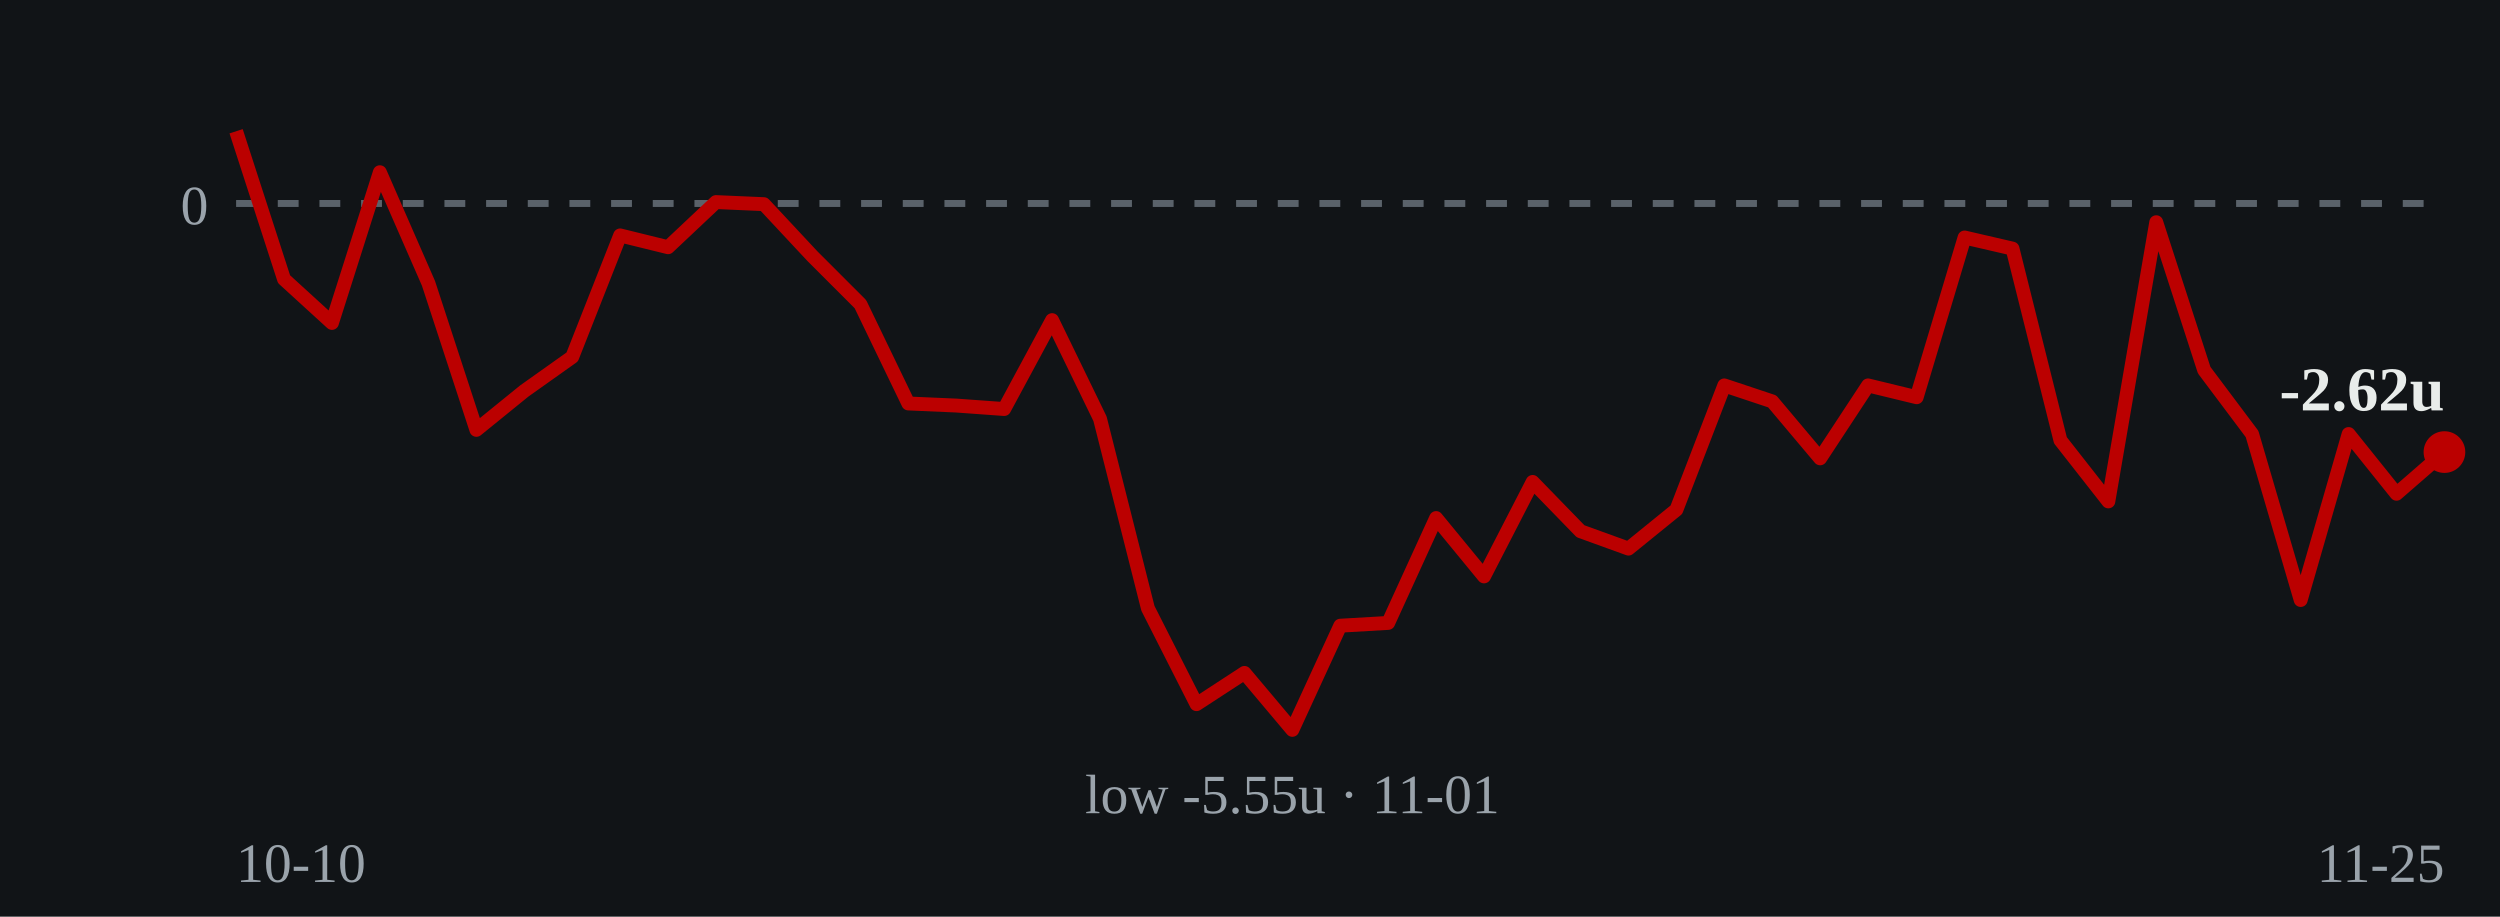
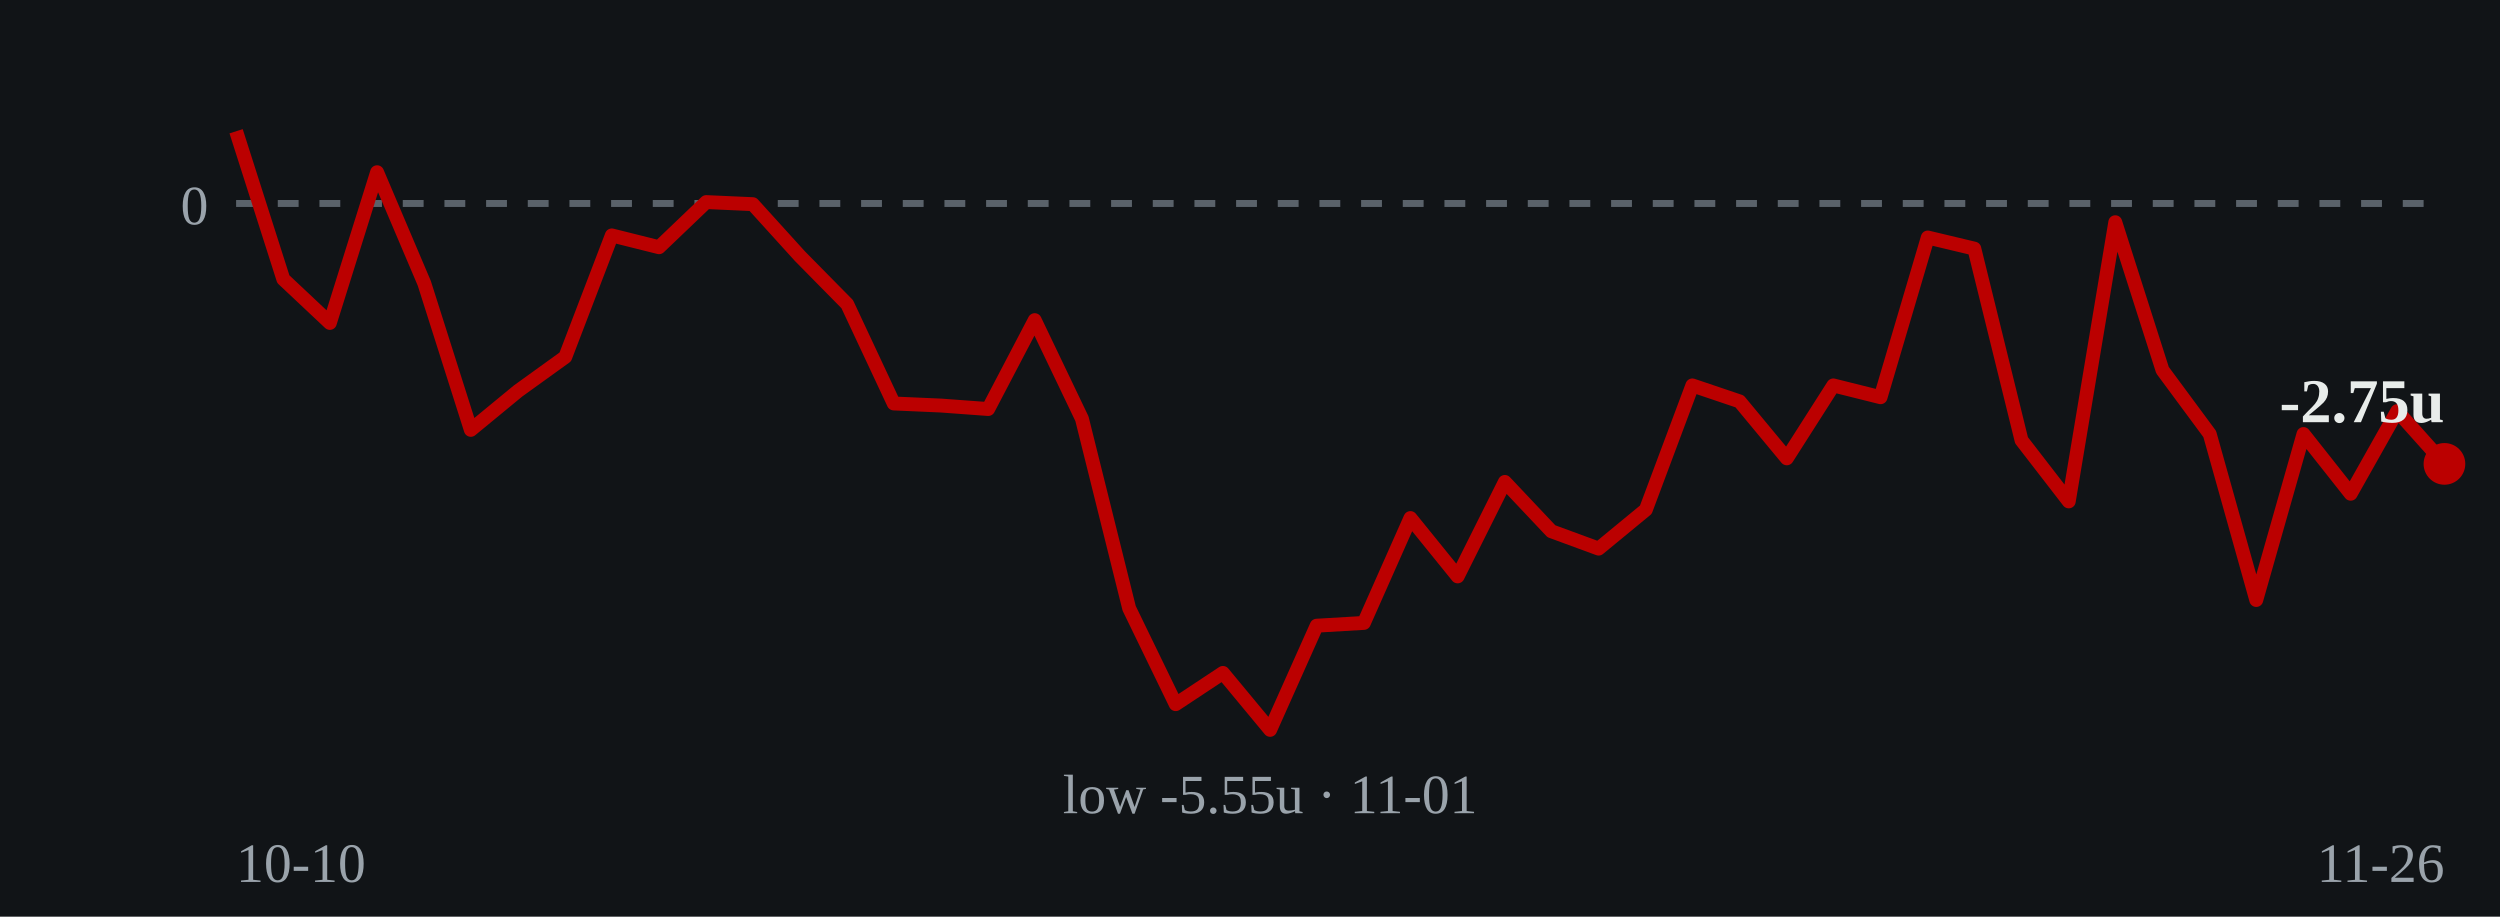
- <svg xmlns="http://www.w3.org/2000/svg" viewBox="0 0 360 132" role="img" aria-label="Cumulative units over time: ends at -2.62 units on 2026-11-25">
+ <svg xmlns="http://www.w3.org/2000/svg" viewBox="0 0 360 132" role="img" aria-label="Cumulative units over time: ends at -2.75 units on 2026-11-26">
  <rect width="360" height="132" fill="#111417" />
  <line x1="34" y1="29.3" x2="352" y2="29.3" stroke="#5a626a" stroke-width="1" stroke-dasharray="3 3" />
  <text x="30" y="32.3" fill="#9aa3ab" font-size="8" text-anchor="end">0</text>
-   <polyline points="34.0,18.9 40.9,40.2 47.8,46.5 54.7,24.8 61.7,40.8 68.6,61.9 75.5,56.3 82.4,51.4 89.3,33.9 96.2,35.6 103.1,29.1 110.0,29.4 117.0,36.9 123.9,43.8 130.8,58.1 137.7,58.4 144.6,58.9 151.5,46.1 158.4,60.3 165.3,87.6 172.3,101.4 179.2,96.9 186.1,105.1 193.0,90.1 199.9,89.7 206.8,74.6 213.7,83.0 220.7,69.4 227.6,76.5 234.5,79.0 241.4,73.4 248.3,55.5 255.2,57.8 262.1,66.0 269.0,55.5 276.0,57.2 282.9,34.2 289.8,35.8 296.7,63.4 303.6,72.2 310.5,32.0 317.4,53.3 324.3,62.5 331.3,86.4 338.2,62.5 345.1,71.1 352.0,65.1" fill="none" stroke="#bb0000" stroke-width="2" stroke-linejoin="round" />
-   <circle cx="352.0" cy="65.1" r="3" fill="#bb0000" />
-   <text x="352.0" y="59.1" fill="#e8ecea" font-size="9" font-weight="bold" text-anchor="end">-2.62u</text>
-   <text x="186.1" y="117.1" fill="#9aa3ab" font-size="8" text-anchor="middle">low -5.55u · 11-01</text>
+   <polyline points="34.0,18.9 40.8,40.2 47.5,46.5 54.3,24.8 61.1,40.8 67.8,61.9 74.6,56.3 81.4,51.4 88.1,33.9 94.9,35.6 101.7,29.1 108.4,29.4 115.2,36.9 122.0,43.8 128.7,58.1 135.5,58.4 142.3,58.9 149.0,46.1 155.8,60.3 162.6,87.6 169.3,101.4 176.1,96.9 182.9,105.1 189.6,90.1 196.4,89.7 203.1,74.6 209.9,83.0 216.7,69.4 223.4,76.5 230.2,79.0 237.0,73.4 243.7,55.5 250.5,57.8 257.3,66.0 264.0,55.5 270.8,57.2 277.6,34.2 284.3,35.8 291.1,63.4 297.9,72.2 304.6,32.0 311.4,53.3 318.2,62.5 324.9,86.4 331.7,62.5 338.5,71.1 345.2,59.2 352.0,66.8" fill="none" stroke="#bb0000" stroke-width="2" stroke-linejoin="round" />
+   <circle cx="352.0" cy="66.8" r="3" fill="#bb0000" />
+   <text x="352.0" y="60.8" fill="#e8ecea" font-size="9" font-weight="bold" text-anchor="end">-2.75u</text>
+   <text x="182.9" y="117.1" fill="#9aa3ab" font-size="8" text-anchor="middle">low -5.55u · 11-01</text>
  <text x="34" y="127" fill="#9aa3ab" font-size="8">10-10</text>
-   <text x="352" y="127" fill="#9aa3ab" font-size="8" text-anchor="end">11-25</text>
+   <text x="352" y="127" fill="#9aa3ab" font-size="8" text-anchor="end">11-26</text>
</svg>
